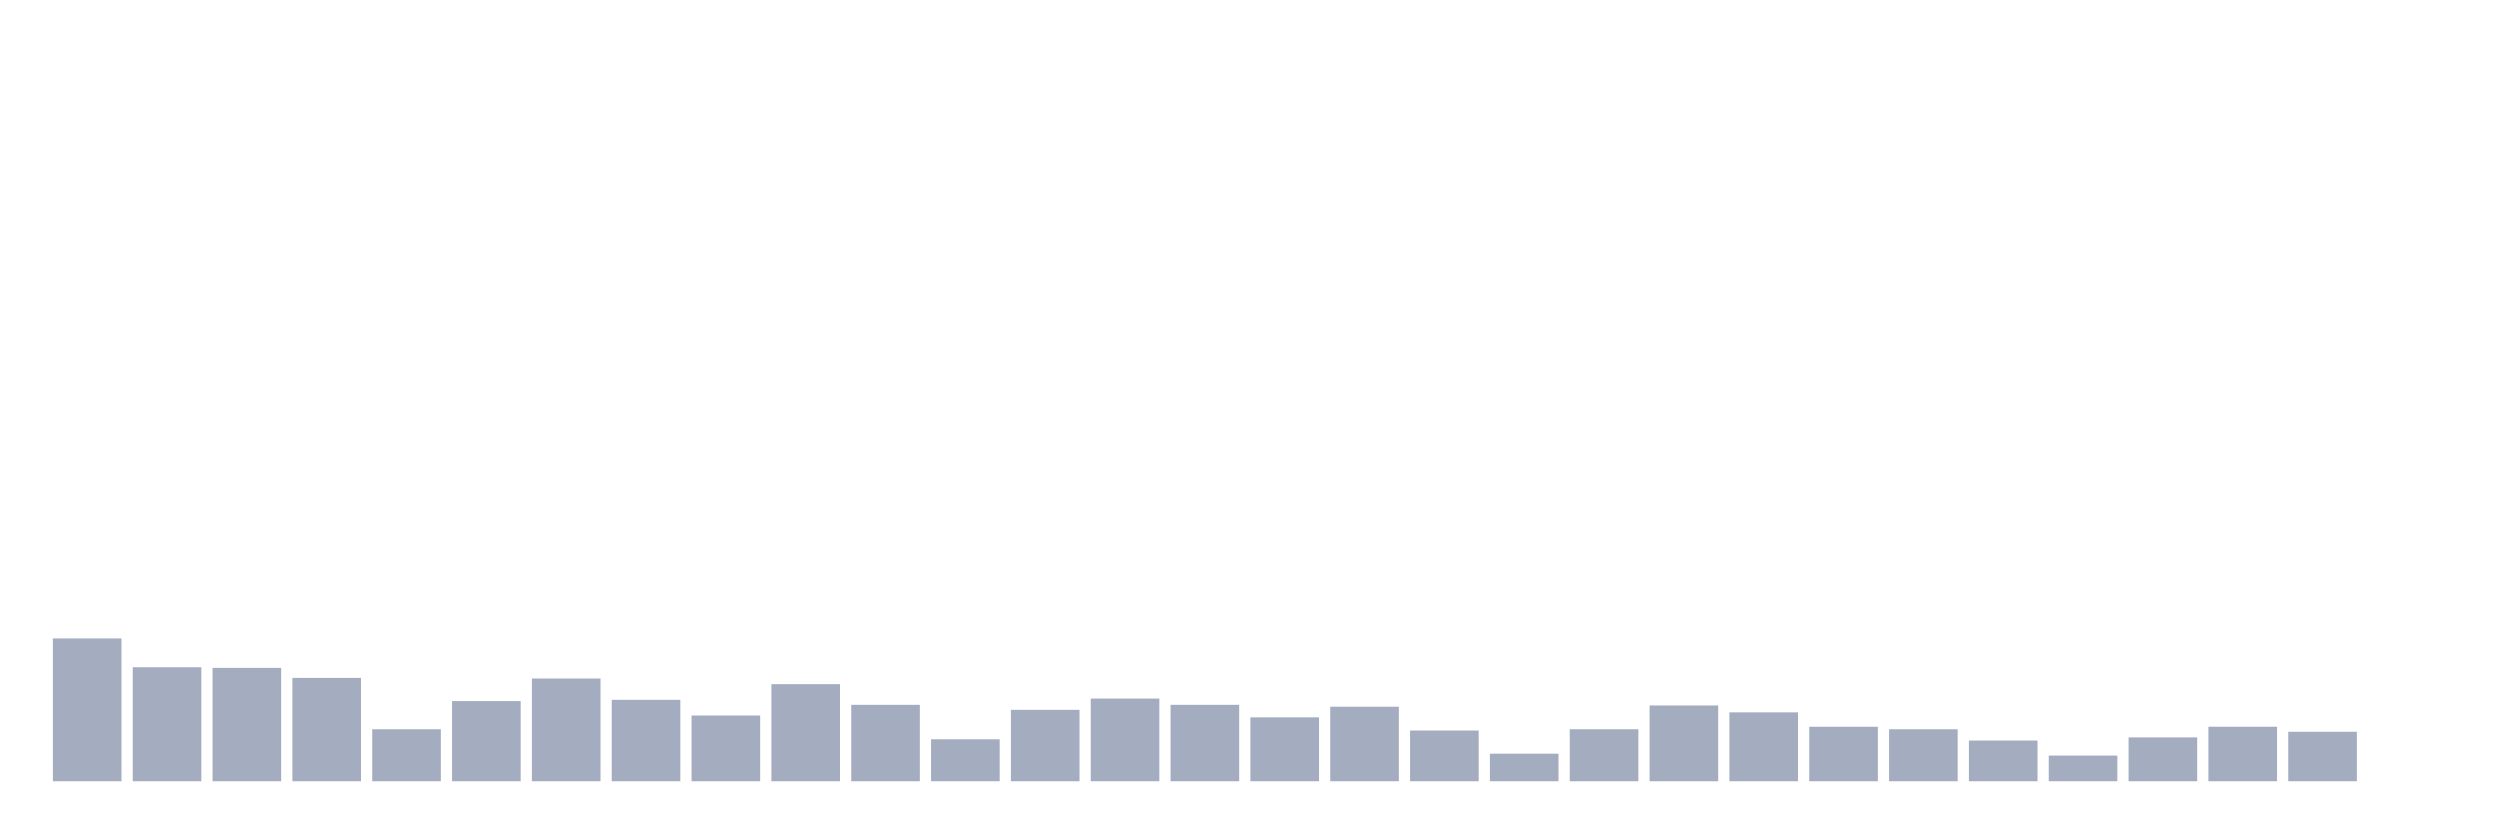
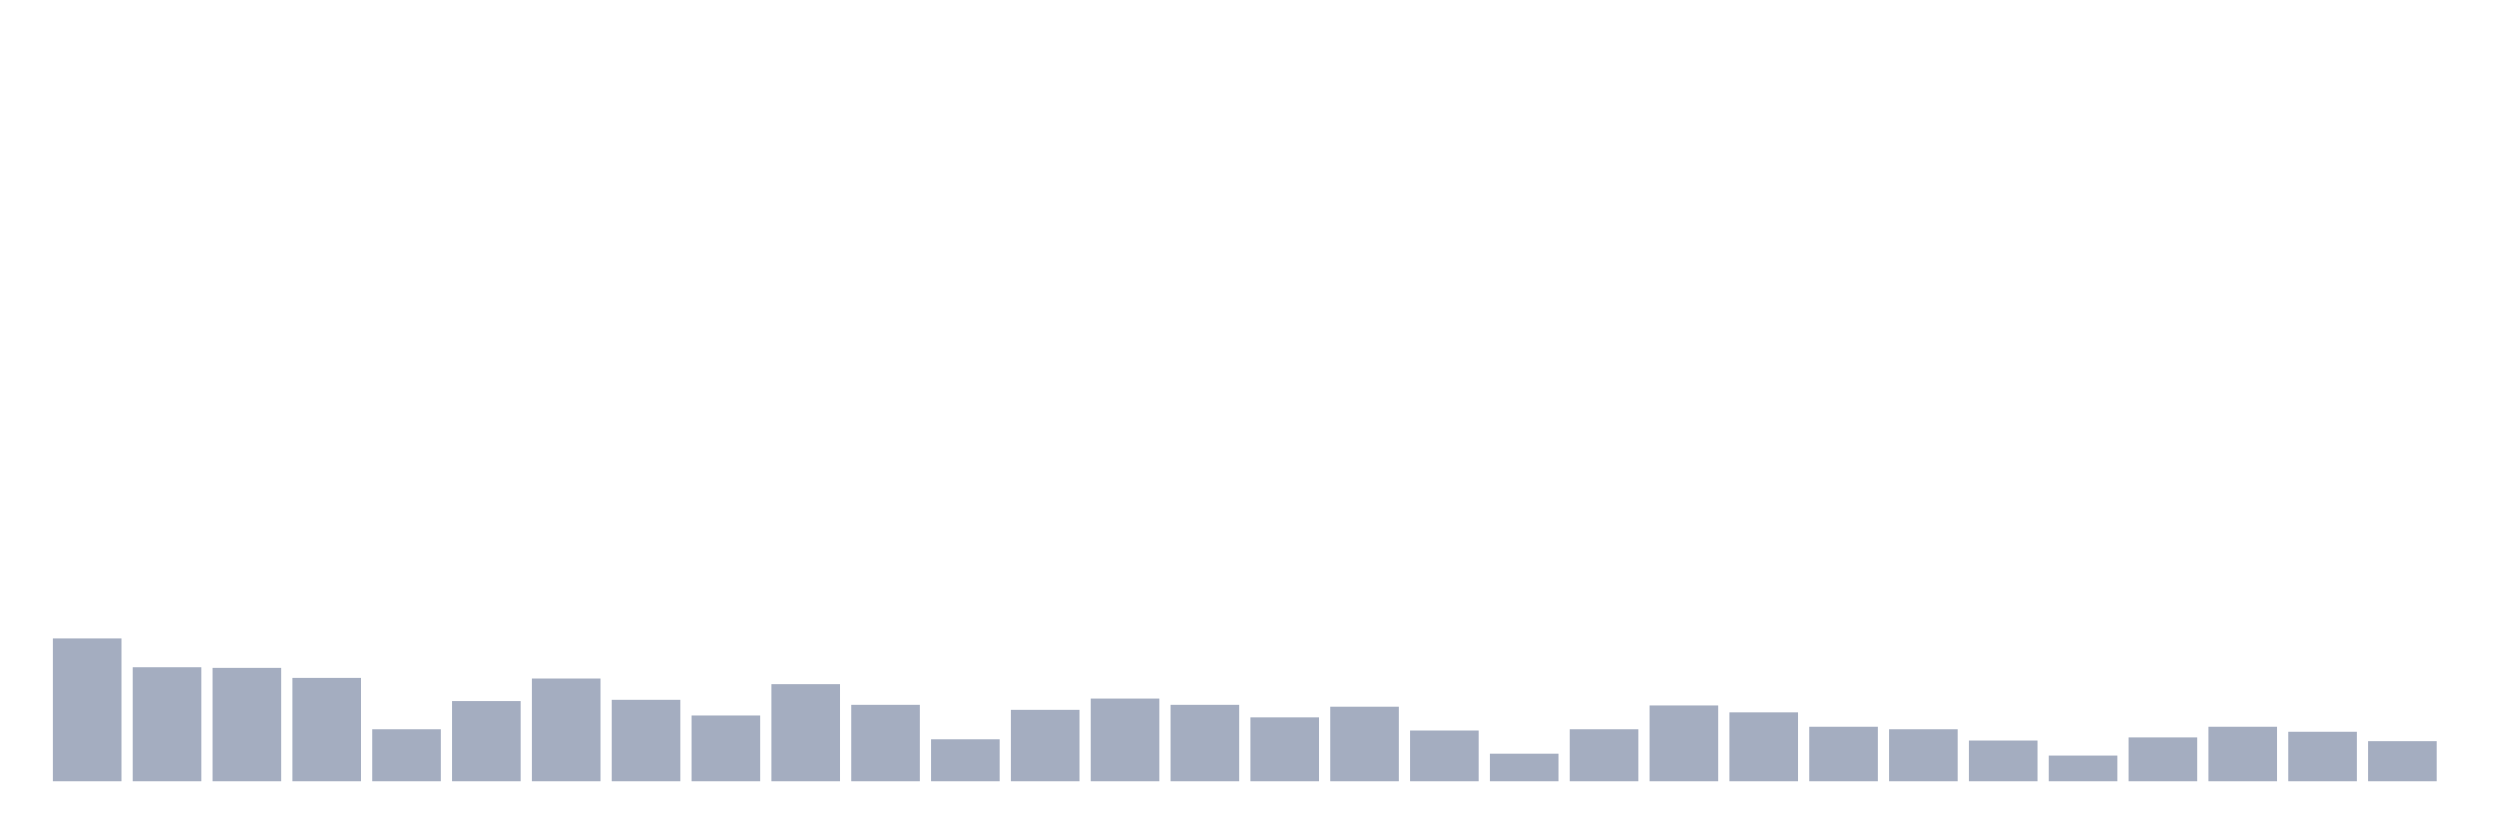
<svg xmlns="http://www.w3.org/2000/svg" viewBox="0 0 480 160">
  <g transform="translate(10,10)">
    <rect class="bar" x="0.153" width="13.175" y="112.577" height="27.423" fill="rgb(164,173,192)" />
    <rect class="bar" x="15.482" width="13.175" y="118.11" height="21.89" fill="rgb(164,173,192)" />
    <rect class="bar" x="30.81" width="13.175" y="118.23" height="21.77" fill="rgb(164,173,192)" />
    <rect class="bar" x="46.138" width="13.175" y="120.155" height="19.845" fill="rgb(164,173,192)" />
    <rect class="bar" x="61.466" width="13.175" y="130.017" height="9.983" fill="rgb(164,173,192)" />
    <rect class="bar" x="76.794" width="13.175" y="124.605" height="15.395" fill="rgb(164,173,192)" />
    <rect class="bar" x="92.123" width="13.175" y="120.275" height="19.725" fill="rgb(164,173,192)" />
    <rect class="bar" x="107.451" width="13.175" y="124.364" height="15.636" fill="rgb(164,173,192)" />
    <rect class="bar" x="122.779" width="13.175" y="127.371" height="12.629" fill="rgb(164,173,192)" />
    <rect class="bar" x="138.107" width="13.175" y="121.357" height="18.643" fill="rgb(164,173,192)" />
    <rect class="bar" x="153.436" width="13.175" y="125.326" height="14.674" fill="rgb(164,173,192)" />
    <rect class="bar" x="168.764" width="13.175" y="131.942" height="8.058" fill="rgb(164,173,192)" />
    <rect class="bar" x="184.092" width="13.175" y="126.289" height="13.711" fill="rgb(164,173,192)" />
    <rect class="bar" x="199.42" width="13.175" y="124.124" height="15.876" fill="rgb(164,173,192)" />
    <rect class="bar" x="214.748" width="13.175" y="125.326" height="14.674" fill="rgb(164,173,192)" />
    <rect class="bar" x="230.077" width="13.175" y="127.732" height="12.268" fill="rgb(164,173,192)" />
    <rect class="bar" x="245.405" width="13.175" y="125.687" height="14.313" fill="rgb(164,173,192)" />
    <rect class="bar" x="260.733" width="13.175" y="130.258" height="9.742" fill="rgb(164,173,192)" />
    <rect class="bar" x="276.061" width="13.175" y="134.708" height="5.292" fill="rgb(164,173,192)" />
    <rect class="bar" x="291.39" width="13.175" y="130.017" height="9.983" fill="rgb(164,173,192)" />
    <rect class="bar" x="306.718" width="13.175" y="125.447" height="14.553" fill="rgb(164,173,192)" />
    <rect class="bar" x="322.046" width="13.175" y="126.77" height="13.23" fill="rgb(164,173,192)" />
    <rect class="bar" x="337.374" width="13.175" y="129.536" height="10.464" fill="rgb(164,173,192)" />
    <rect class="bar" x="352.702" width="13.175" y="130.017" height="9.983" fill="rgb(164,173,192)" />
    <rect class="bar" x="368.031" width="13.175" y="132.182" height="7.818" fill="rgb(164,173,192)" />
    <rect class="bar" x="383.359" width="13.175" y="135.069" height="4.931" fill="rgb(164,173,192)" />
    <rect class="bar" x="398.687" width="13.175" y="131.581" height="8.419" fill="rgb(164,173,192)" />
    <rect class="bar" x="414.015" width="13.175" y="129.536" height="10.464" fill="rgb(164,173,192)" />
    <rect class="bar" x="429.344" width="13.175" y="130.498" height="9.502" fill="rgb(164,173,192)" />
-     <rect class="bar" x="444.672" width="13.175" y="140" height="0" fill="rgb(164,173,192)" />
+     <rect class="bar" x="444.672" width="13.175" y="132.302" height="7.698" fill="rgb(164,173,192)" />
  </g>
</svg>
